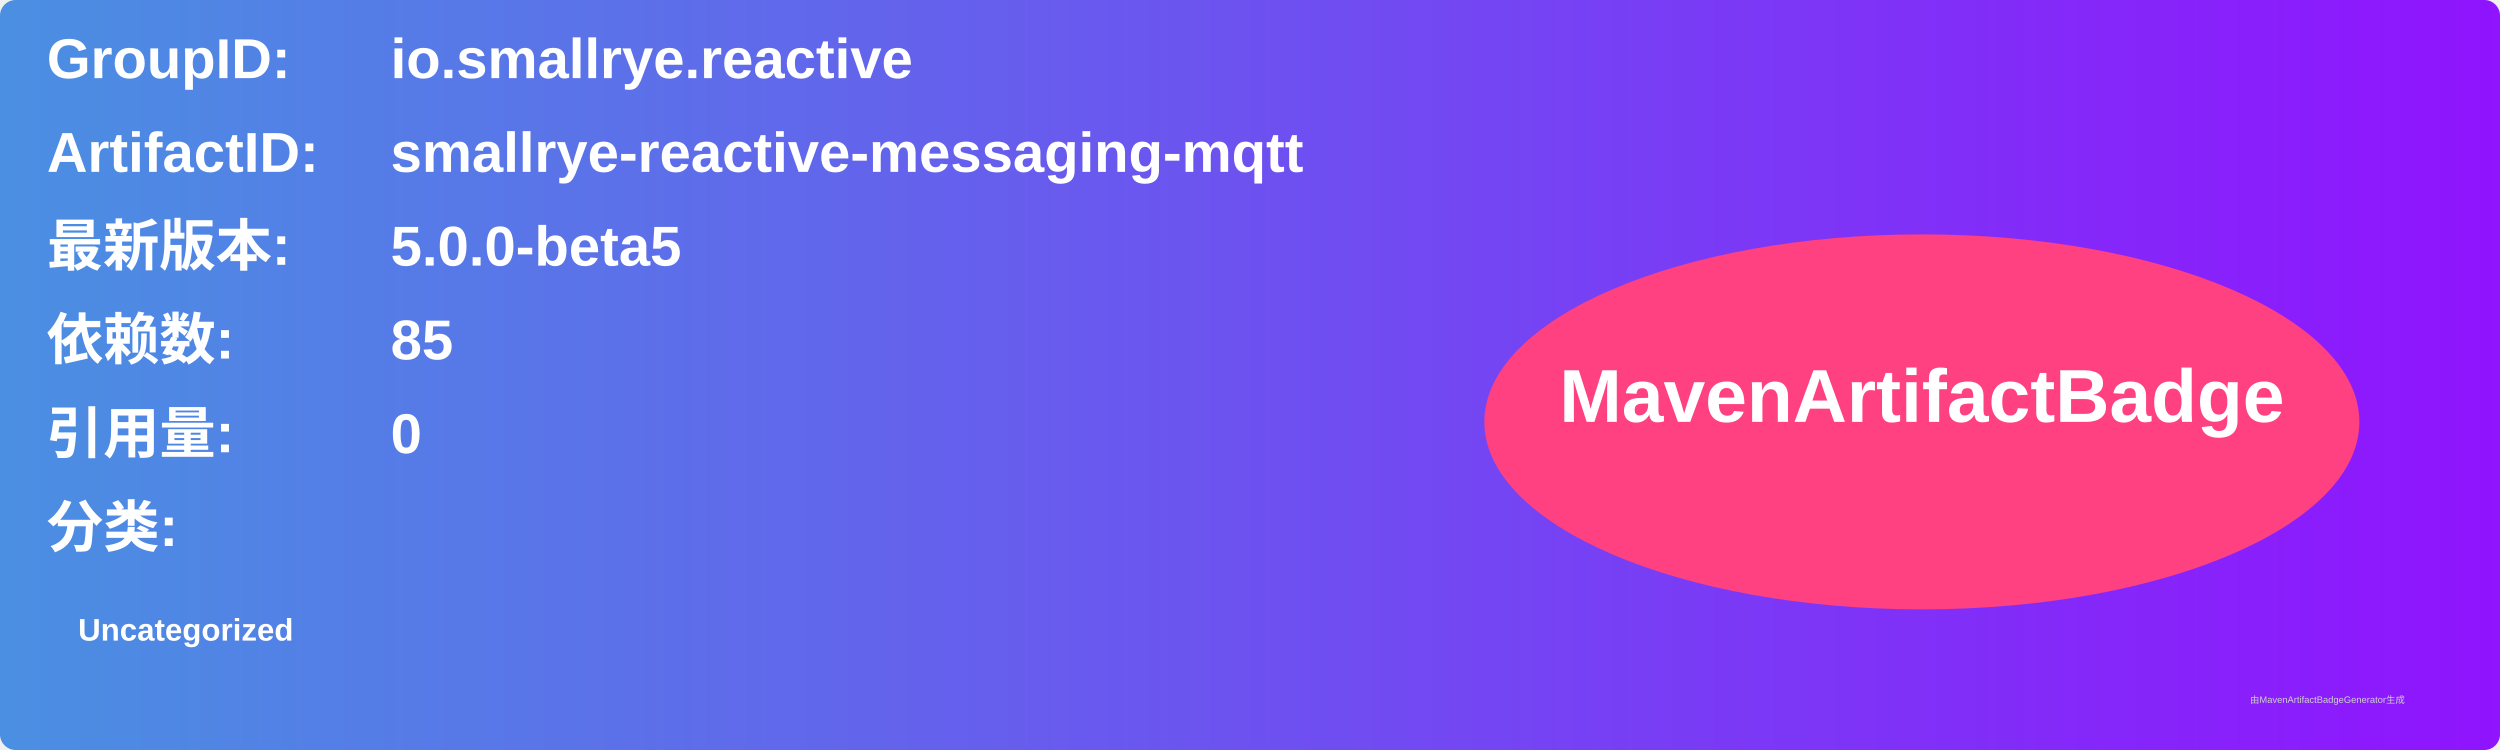
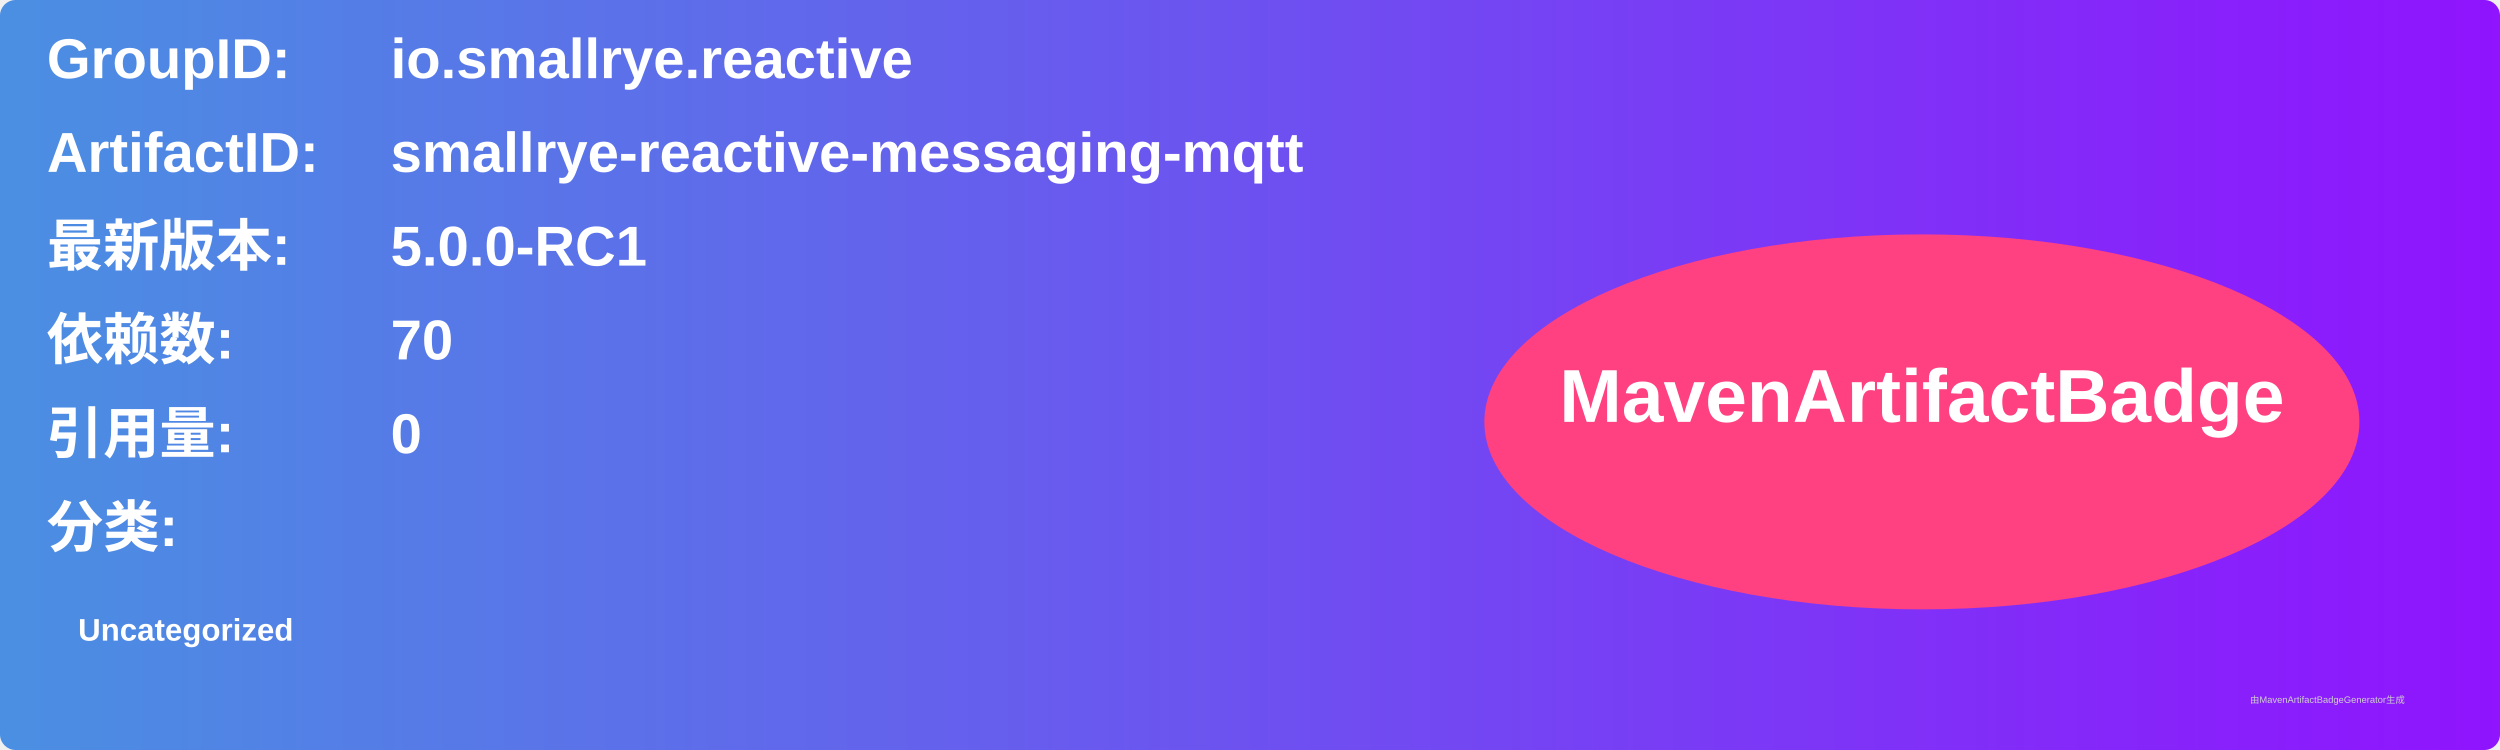
<svg xmlns="http://www.w3.org/2000/svg" width="800" height="240" viewBox="0 0 800 240">
  <linearGradient id="grad" x1="0%" y1="0%" x2="100%" y2="0%">
    <stop offset="0%" stop-color="#4a90e2" />
    <stop offset="100%" stop-color="#9013fe" />
  </linearGradient>
  <rect width="100%" height="100%" rx="5" ry="5" fill="url(#grad)" />
  <g transform="translate(15, 15)">
    <text x="0" y="10" font-family="Arial" font-size="18" fill="white" font-weight="bold" width="260">GroupID:</text>
    <text x="110" y="10" font-family="Arial" font-size="18" fill="white" font-weight="bold" width="460">io.smallrye.reactive</text>
    <text x="0" y="40" font-family="Arial" font-size="18" fill="white" font-weight="bold" width="260">ArtifactID:</text>
    <text x="110" y="40" font-family="Arial" font-size="18" fill="white" font-weight="bold" width="460">smallrye-reactive-messaging-mqtt</text>
    <text x="0" y="70" font-family="Arial" font-size="18" fill="white" font-weight="bold">最新版本:</text>
    <text x="110" y="70" font-family="Arial" font-size="18" fill="white" font-weight="bold">
-       <tspan font-weight="bold">5.0.0-beta5</tspan>
+       <tspan font-weight="bold">5.0.0-RC1</tspan>
    </text>
    <text x="0" y="100" font-family="Arial" font-size="18" fill="white" font-weight="bold">依赖数: </text>
    <text x="110" y="100" font-family="Arial" font-size="18" fill="white">
-       <tspan font-weight="bold">85</tspan>
+       <tspan font-weight="bold">70</tspan>
    </text>
    <text x="0" y="130" font-family="Arial" font-size="18" fill="white" font-weight="bold">引用量: </text>
    <text x="110" y="130" font-family="Arial" font-size="18" fill="white">
      <tspan font-weight="bold">0</tspan>
    </text>
    <text x="0" y="160" font-family="Arial" font-size="18" fill="white" font-weight="bold">分类:</text>
    <text x="10" y="190" font-family="Arial" font-size="10" fill="white">
      <tspan font-weight="bold">Uncategorized</tspan>
    </text>
    <ellipse cx="600" cy="120" rx="140" ry="60" fill="#ff4081" />
    <text x="600" y="120" text-anchor="middle" font-family="Arial" font-size="24" fill="white" font-weight="bold">MavenArtifactBadge</text>
  </g>
  <text x="720" y="225" font-family="Arial" font-size="3" fill="#d0d0d0">由MavenArtifactBadgeGenerator生成</text>
</svg>
